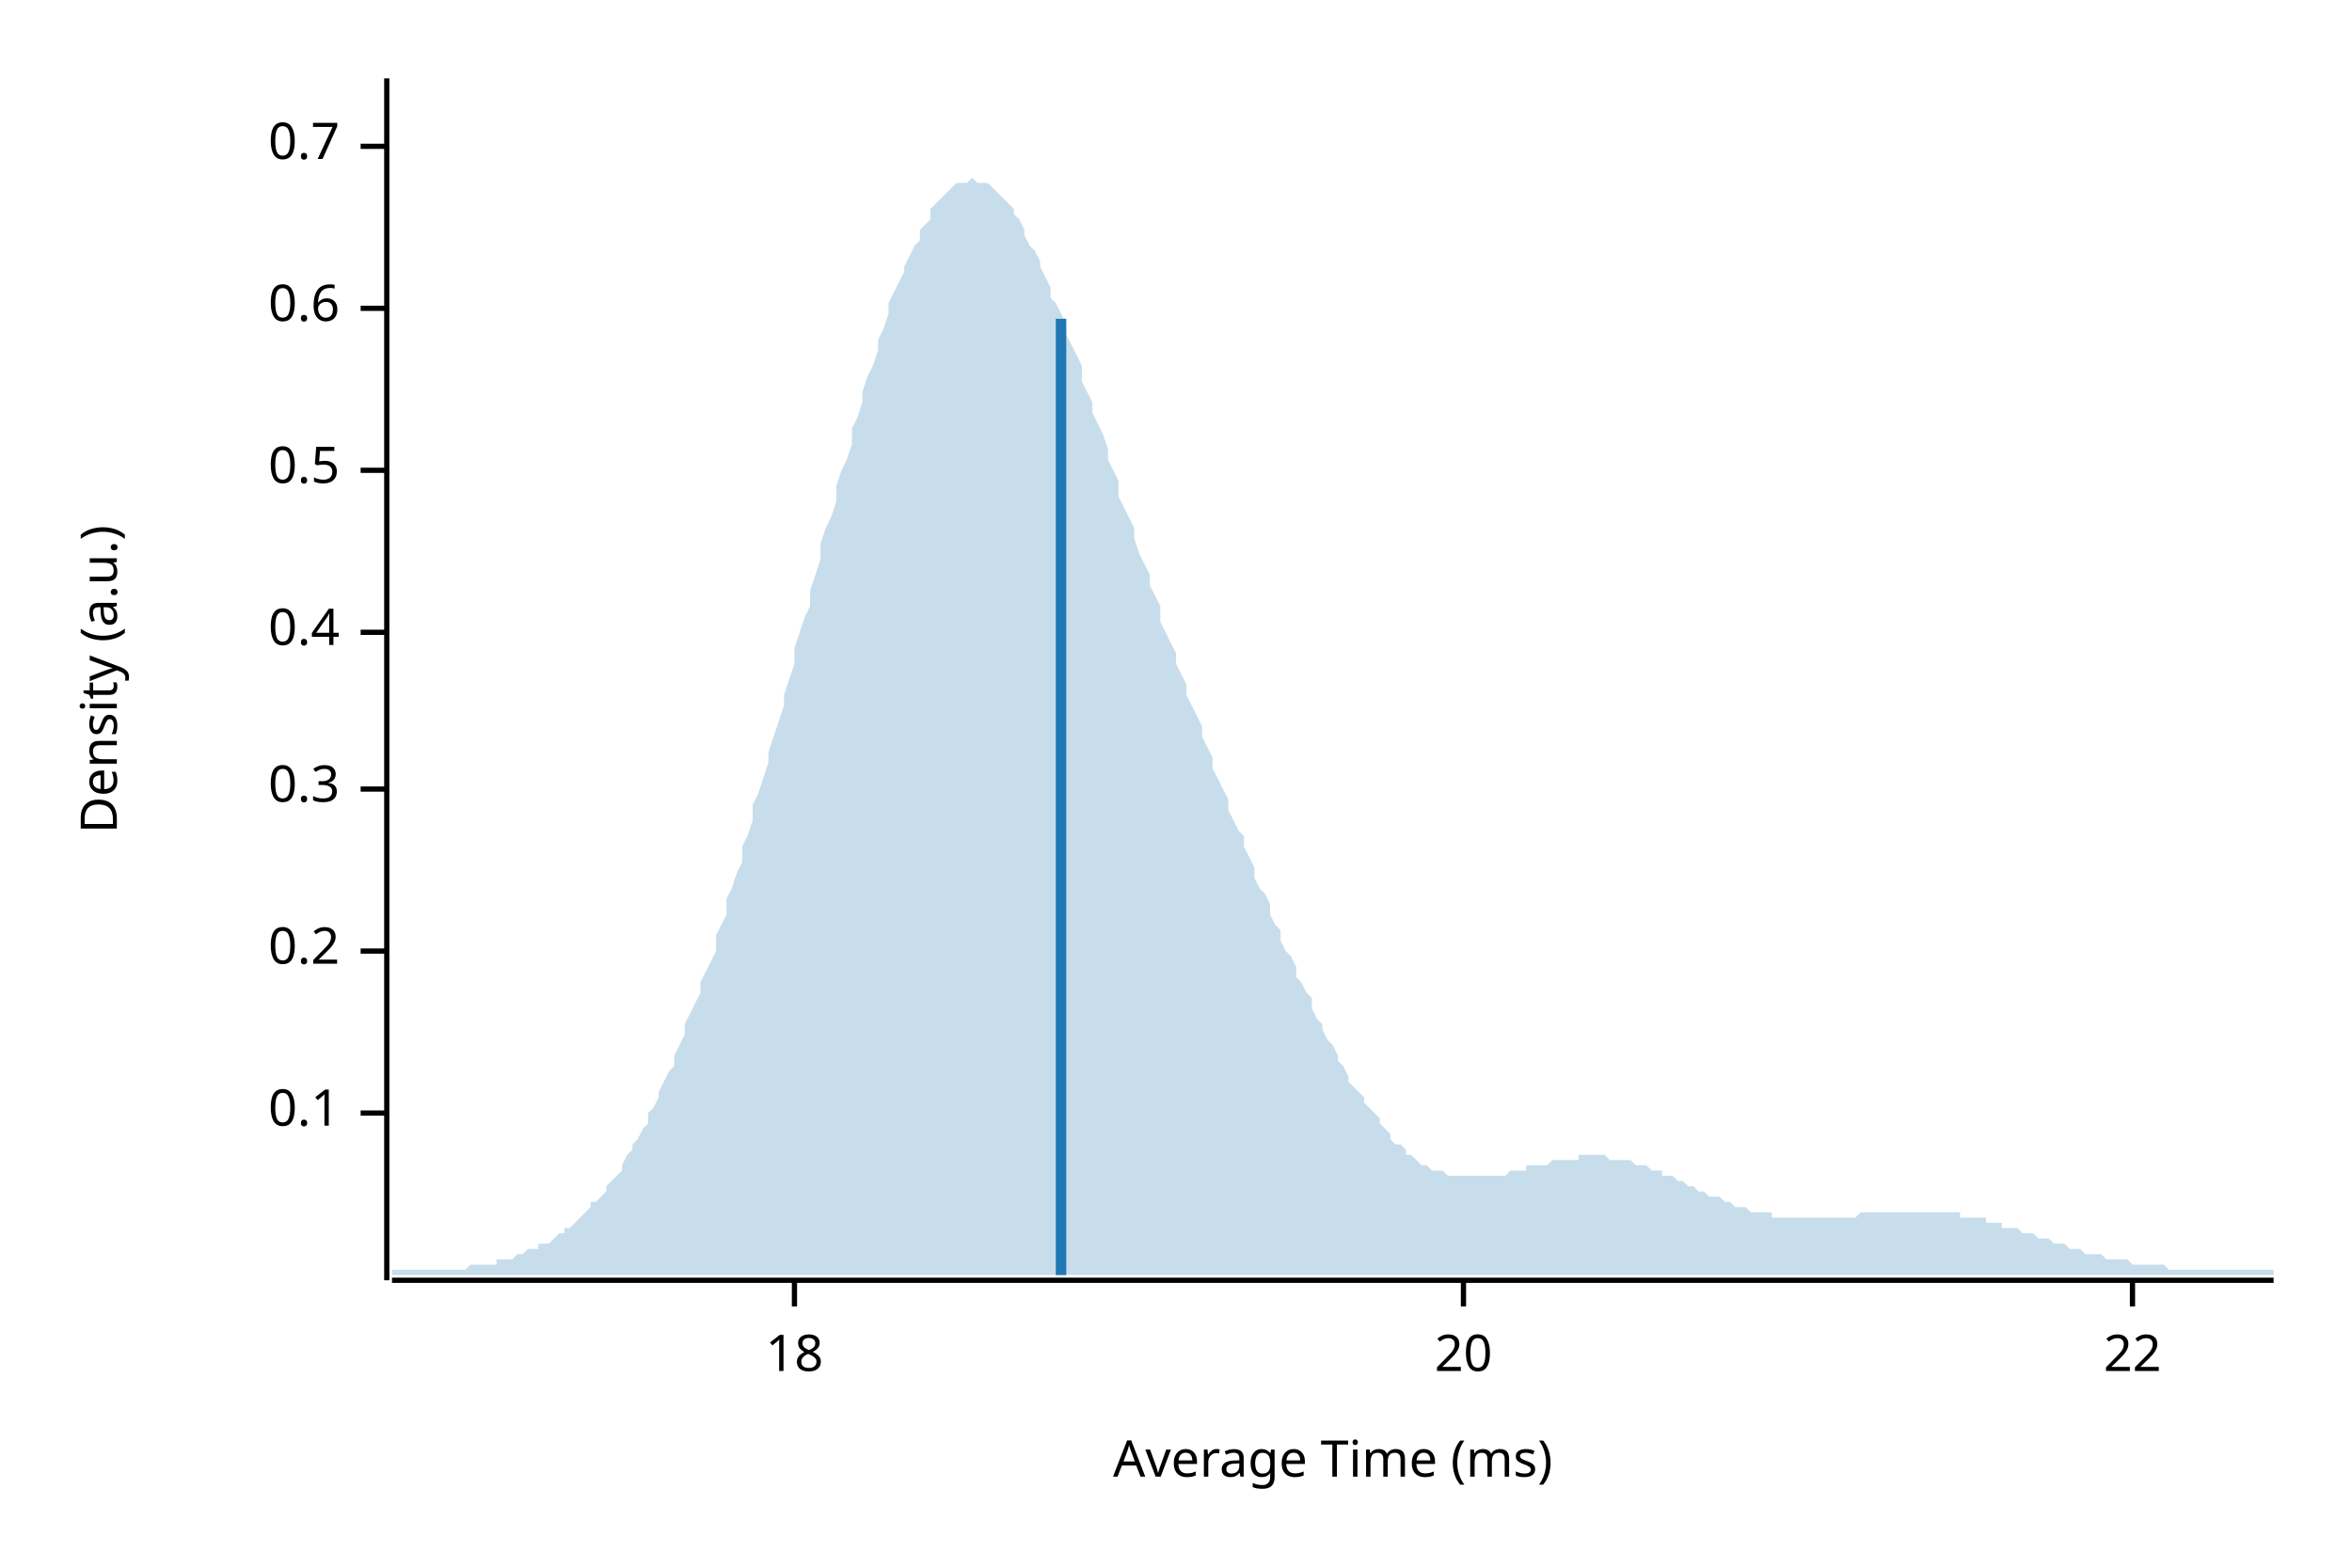
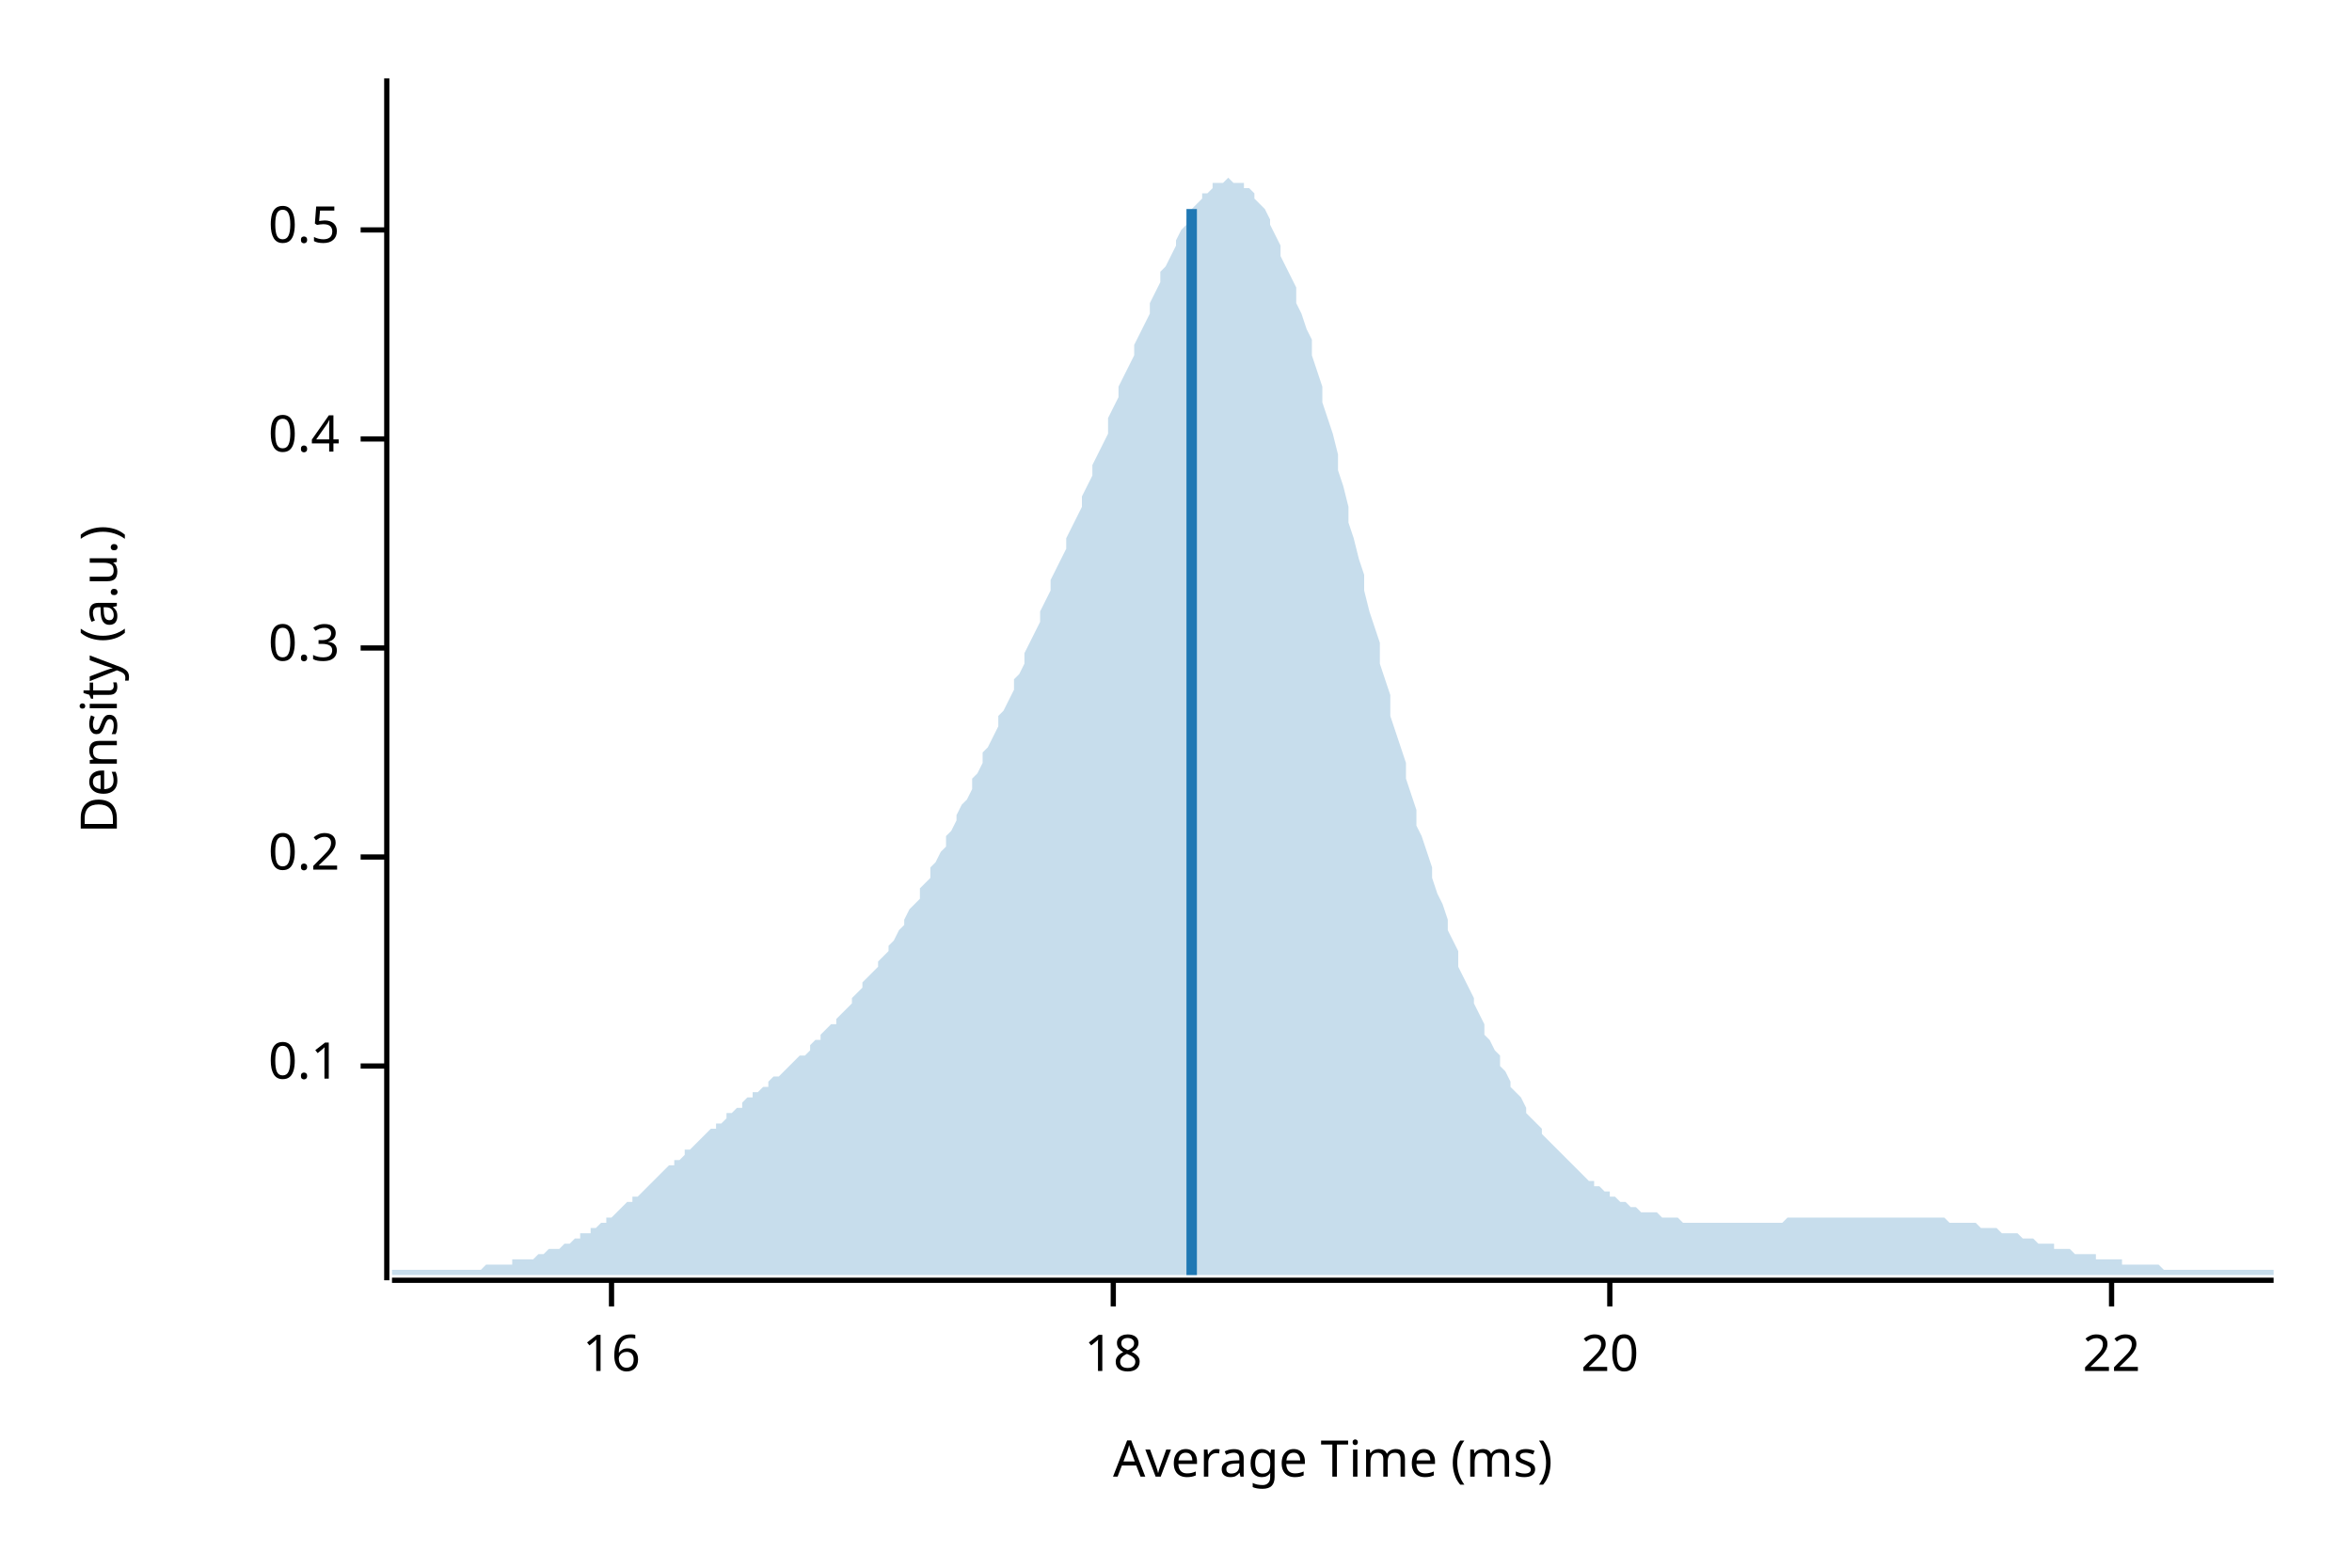
<svg xmlns="http://www.w3.org/2000/svg" width="450" height="300" viewBox="0 0 450 300">
  <text x="15" y="130" dy="0.76em" text-anchor="middle" font-family="sans-serif" font-size="9.677" opacity="1" fill="#000000" transform="rotate(270, 15, 130)">
Density (a.u.)
</text>
  <text x="255" y="285" dy="-0.5ex" text-anchor="middle" font-family="sans-serif" font-size="9.677" opacity="1" fill="#000000">
Average Time (ms)
</text>
  <polyline fill="none" opacity="1" stroke="#000000" stroke-width="1" points="74,15 74,245 " />
-   <text x="65" y="213" dy="0.5ex" text-anchor="end" font-family="sans-serif" font-size="9.677" opacity="1" fill="#000000">
+   <text x="65" y="204" dy="0.5ex" text-anchor="end" font-family="sans-serif" font-size="9.677" opacity="1" fill="#000000">
0.1
</text>
-   <polyline fill="none" opacity="1" stroke="#000000" stroke-width="1" points="69,213 74,213 " />
-   <text x="65" y="182" dy="0.5ex" text-anchor="end" font-family="sans-serif" font-size="9.677" opacity="1" fill="#000000">
+   <polyline fill="none" opacity="1" stroke="#000000" stroke-width="1" points="69,204 74,204 " />
+   <text x="65" y="164" dy="0.5ex" text-anchor="end" font-family="sans-serif" font-size="9.677" opacity="1" fill="#000000">
0.2
</text>
-   <polyline fill="none" opacity="1" stroke="#000000" stroke-width="1" points="69,182 74,182 " />
-   <text x="65" y="151" dy="0.5ex" text-anchor="end" font-family="sans-serif" font-size="9.677" opacity="1" fill="#000000">
+   <polyline fill="none" opacity="1" stroke="#000000" stroke-width="1" points="69,164 74,164 " />
+   <text x="65" y="124" dy="0.5ex" text-anchor="end" font-family="sans-serif" font-size="9.677" opacity="1" fill="#000000">
0.3
</text>
-   <polyline fill="none" opacity="1" stroke="#000000" stroke-width="1" points="69,151 74,151 " />
-   <text x="65" y="121" dy="0.5ex" text-anchor="end" font-family="sans-serif" font-size="9.677" opacity="1" fill="#000000">
+   <polyline fill="none" opacity="1" stroke="#000000" stroke-width="1" points="69,124 74,124 " />
+   <text x="65" y="84" dy="0.5ex" text-anchor="end" font-family="sans-serif" font-size="9.677" opacity="1" fill="#000000">
0.4
</text>
-   <polyline fill="none" opacity="1" stroke="#000000" stroke-width="1" points="69,121 74,121 " />
-   <text x="65" y="90" dy="0.5ex" text-anchor="end" font-family="sans-serif" font-size="9.677" opacity="1" fill="#000000">
+   <polyline fill="none" opacity="1" stroke="#000000" stroke-width="1" points="69,84 74,84 " />
+   <text x="65" y="44" dy="0.5ex" text-anchor="end" font-family="sans-serif" font-size="9.677" opacity="1" fill="#000000">
0.5
</text>
-   <polyline fill="none" opacity="1" stroke="#000000" stroke-width="1" points="69,90 74,90 " />
-   <text x="65" y="59" dy="0.5ex" text-anchor="end" font-family="sans-serif" font-size="9.677" opacity="1" fill="#000000">
- 0.6
+   <polyline fill="none" opacity="1" stroke="#000000" stroke-width="1" points="69,44 74,44 " />
+   <polyline fill="none" opacity="1" stroke="#000000" stroke-width="1" points="75,245 435,245 " />
+   <text x="117" y="255" dy="0.76em" text-anchor="middle" font-family="sans-serif" font-size="9.677" opacity="1" fill="#000000">
+ 16
</text>
-   <polyline fill="none" opacity="1" stroke="#000000" stroke-width="1" points="69,59 74,59 " />
-   <text x="65" y="28" dy="0.5ex" text-anchor="end" font-family="sans-serif" font-size="9.677" opacity="1" fill="#000000">
- 0.7
- </text>
-   <polyline fill="none" opacity="1" stroke="#000000" stroke-width="1" points="69,28 74,28 " />
-   <polyline fill="none" opacity="1" stroke="#000000" stroke-width="1" points="75,245 435,245 " />
-   <text x="152" y="255" dy="0.76em" text-anchor="middle" font-family="sans-serif" font-size="9.677" opacity="1" fill="#000000">
+   <polyline fill="none" opacity="1" stroke="#000000" stroke-width="1" points="117,245 117,250 " />
+   <text x="213" y="255" dy="0.76em" text-anchor="middle" font-family="sans-serif" font-size="9.677" opacity="1" fill="#000000">
18
</text>
-   <polyline fill="none" opacity="1" stroke="#000000" stroke-width="1" points="152,245 152,250 " />
-   <text x="280" y="255" dy="0.76em" text-anchor="middle" font-family="sans-serif" font-size="9.677" opacity="1" fill="#000000">
+   <polyline fill="none" opacity="1" stroke="#000000" stroke-width="1" points="213,245 213,250 " />
+   <text x="308" y="255" dy="0.76em" text-anchor="middle" font-family="sans-serif" font-size="9.677" opacity="1" fill="#000000">
20
</text>
-   <polyline fill="none" opacity="1" stroke="#000000" stroke-width="1" points="280,245 280,250 " />
-   <text x="408" y="255" dy="0.76em" text-anchor="middle" font-family="sans-serif" font-size="9.677" opacity="1" fill="#000000">
+   <polyline fill="none" opacity="1" stroke="#000000" stroke-width="1" points="308,245 308,250 " />
+   <text x="404" y="255" dy="0.76em" text-anchor="middle" font-family="sans-serif" font-size="9.677" opacity="1" fill="#000000">
22
</text>
-   <polyline fill="none" opacity="1" stroke="#000000" stroke-width="1" points="408,245 408,250 " />
-   <polygon opacity="0.25" fill="#1F78B4" points="75,243 75,243 76,243 77,243 77,243 78,243 79,243 80,243 80,243 81,243 82,243 82,243 83,243 84,243 85,243 85,243 86,243 87,243 87,243 88,243 89,243 90,242 90,242 91,242 92,242 93,242 93,242 94,242 95,242 95,241 96,241 97,241 98,241 98,241 99,240 100,240 100,240 101,239 102,239 103,239 103,238 104,238 105,238 106,237 106,237 107,236 108,236 108,235 109,235 110,234 111,233 111,233 112,232 113,231 113,230 114,230 115,229 116,228 116,227 117,226 118,225 119,224 119,223 120,221 121,220 121,219 122,218 123,216 124,215 124,213 125,212 126,210 126,209 127,207 128,205 129,204 129,202 130,200 131,198 131,196 132,194 133,192 134,190 134,188 135,186 136,184 137,182 137,179 138,177 139,175 139,172 140,170 141,167 142,165 142,162 143,160 144,157 144,154 145,152 146,149 147,146 147,144 148,141 149,138 150,135 150,133 151,130 152,127 152,124 153,121 154,118 155,116 155,113 156,110 157,107 157,104 158,101 159,99 160,96 160,93 161,90 162,88 163,85 163,82 164,80 165,77 165,75 166,72 167,70 168,67 168,65 169,63 170,60 170,58 171,56 172,54 173,52 173,51 174,49 175,47 176,46 176,44 177,43 178,42 178,40 179,39 180,38 181,37 181,37 182,36 183,35 183,35 184,35 185,35 186,34 186,34 187,35 188,35 188,35 189,35 190,36 191,37 191,37 192,38 193,39 194,40 194,41 195,42 196,44 196,45 197,47 198,48 199,50 199,51 200,53 201,55 201,57 202,58 203,60 204,62 204,64 205,66 206,68 207,70 207,73 208,75 209,77 209,79 210,81 211,83 212,86 212,88 213,90 214,92 214,95 215,97 216,99 217,101 217,103 218,106 219,108 220,110 220,112 221,114 222,116 222,119 223,121 224,123 225,125 225,127 226,129 227,131 227,133 228,135 229,137 230,139 230,141 231,143 232,145 232,147 233,149 234,151 235,153 235,155 236,157 237,159 238,160 238,162 239,164 240,166 240,168 241,170 242,171 243,173 243,175 244,177 245,178 245,180 246,182 247,183 248,185 248,187 249,188 250,190 251,191 251,193 252,195 253,196 253,197 254,199 255,200 256,202 256,203 257,204 258,206 258,207 259,208 260,209 261,210 261,211 262,212 263,213 264,214 264,215 265,216 266,217 266,218 267,219 268,219 269,220 269,221 270,221 271,222 271,222 272,223 273,223 274,224 274,224 275,224 276,224 277,225 277,225 278,225 279,225 279,225 280,225 281,225 282,225 282,225 283,225 284,225 284,225 285,225 286,225 287,225 287,225 288,225 289,224 289,224 290,224 291,224 292,224 292,223 293,223 294,223 295,223 295,223 296,223 297,222 297,222 298,222 299,222 300,222 300,222 301,222 302,222 302,221 303,221 304,221 305,221 305,221 306,221 307,221 308,222 308,222 309,222 310,222 310,222 311,222 312,222 313,223 313,223 314,223 315,223 315,223 316,224 317,224 318,224 318,225 319,225 320,225 321,226 321,226 322,226 323,227 323,227 324,227 325,228 326,228 326,228 327,229 328,229 328,229 329,229 330,230 331,230 331,230 332,231 333,231 333,231 334,231 335,232 336,232 336,232 337,232 338,232 339,232 339,233 340,233 341,233 341,233 342,233 343,233 344,233 344,233 345,233 346,233 346,233 347,233 348,233 349,233 349,233 350,233 351,233 352,233 352,233 353,233 354,233 354,233 355,233 356,232 357,232 357,232 358,232 359,232 359,232 360,232 361,232 362,232 362,232 363,232 364,232 365,232 365,232 366,232 367,232 367,232 368,232 369,232 370,232 370,232 371,232 372,232 372,232 373,232 374,232 375,232 375,233 376,233 377,233 378,233 378,233 379,233 380,233 380,234 381,234 382,234 383,234 383,235 384,235 385,235 385,235 386,235 387,236 388,236 388,236 389,236 390,237 390,237 391,237 392,237 393,238 393,238 394,238 395,238 396,239 396,239 397,239 398,239 398,239 399,240 400,240 401,240 401,240 402,240 403,241 403,241 404,241 405,241 406,241 406,241 407,241 408,242 409,242 409,242 410,242 411,242 411,242 412,242 413,242 414,242 414,242 415,243 416,243 416,243 417,243 418,243 419,243 419,243 420,243 421,243 422,243 422,243 423,243 424,243 424,243 425,243 426,243 427,243 427,243 428,243 429,243 429,243 430,243 431,243 432,243 432,243 433,243 434,243 435,243 435,244 75,244 " />
-   <polyline fill="none" opacity="1" stroke="#1F78B4" stroke-width="2" points="203,244 203,61 " />
+   <polyline fill="none" opacity="1" stroke="#000000" stroke-width="1" points="404,245 404,250 " />
+   <polygon opacity="0.25" fill="#1F78B4" points="75,243 75,243 76,243 77,243 77,243 78,243 79,243 80,243 80,243 81,243 82,243 82,243 83,243 84,243 85,243 85,243 86,243 87,243 87,243 88,243 89,243 90,243 90,243 91,243 92,243 93,242 93,242 94,242 95,242 95,242 96,242 97,242 98,242 98,241 99,241 100,241 100,241 101,241 102,241 103,240 103,240 104,240 105,239 106,239 106,239 107,239 108,238 108,238 109,238 110,237 111,237 111,236 112,236 113,236 113,235 114,235 115,234 116,234 116,233 117,233 118,232 119,231 119,231 120,230 121,230 121,229 122,229 123,228 124,227 124,227 125,226 126,225 126,225 127,224 128,223 129,223 129,222 130,222 131,221 131,220 132,220 133,219 134,218 134,218 135,217 136,216 137,216 137,215 138,215 139,214 139,213 140,213 141,212 142,212 142,211 143,210 144,210 144,209 145,209 146,208 147,208 147,207 148,206 149,206 150,205 150,205 151,204 152,203 152,203 153,202 154,202 155,201 155,200 156,199 157,199 157,198 158,197 159,196 160,196 160,195 161,194 162,193 163,192 163,191 164,190 165,189 165,188 166,187 167,186 168,185 168,184 169,183 170,182 170,181 171,180 172,178 173,177 173,176 174,174 175,173 176,172 176,170 177,169 178,168 178,166 179,165 180,163 181,162 181,160 182,159 183,157 183,156 184,154 185,153 186,151 186,149 187,148 188,146 188,144 189,143 190,141 191,139 191,137 192,136 193,134 194,132 194,130 195,129 196,127 196,125 197,123 198,121 199,119 199,117 200,115 201,113 201,111 202,109 203,107 204,105 204,103 205,101 206,99 207,97 207,95 208,93 209,91 209,89 210,87 211,85 212,83 212,80 213,78 214,76 214,74 215,72 216,70 217,68 217,66 218,64 219,62 220,60 220,58 221,56 222,54 222,52 223,51 224,49 225,47 225,46 226,44 227,43 227,42 228,40 229,39 230,38 230,37 231,37 232,36 232,35 233,35 234,35 235,34 235,34 236,35 237,35 238,35 238,36 239,36 240,37 240,38 241,39 242,40 243,42 243,43 244,45 245,47 245,49 246,51 247,53 248,55 248,58 249,60 250,63 251,65 251,68 252,71 253,74 253,77 254,80 255,83 256,87 256,90 257,93 258,97 258,100 259,103 260,107 261,110 261,113 262,117 263,120 264,123 264,127 265,130 266,133 266,137 267,140 268,143 269,146 269,149 270,152 271,155 271,158 272,160 273,163 274,166 274,168 275,171 276,173 277,176 277,178 278,180 279,182 279,185 280,187 281,189 282,191 282,192 283,194 284,196 284,198 285,199 286,201 287,202 287,204 288,205 289,207 289,208 290,209 291,210 292,212 292,213 293,214 294,215 295,216 295,217 296,218 297,219 297,219 298,220 299,221 300,222 300,222 301,223 302,224 302,224 303,225 304,226 305,226 305,227 306,227 307,228 308,228 308,229 309,229 310,230 310,230 311,230 312,231 313,231 313,231 314,232 315,232 315,232 316,232 317,232 318,233 318,233 319,233 320,233 321,233 321,233 322,234 323,234 323,234 324,234 325,234 326,234 326,234 327,234 328,234 328,234 329,234 330,234 331,234 331,234 332,234 333,234 333,234 334,234 335,234 336,234 336,234 337,234 338,234 339,234 339,234 340,234 341,234 341,234 342,233 343,233 344,233 344,233 345,233 346,233 346,233 347,233 348,233 349,233 349,233 350,233 351,233 352,233 352,233 353,233 354,233 354,233 355,233 356,233 357,233 357,233 358,233 359,233 359,233 360,233 361,233 362,233 362,233 363,233 364,233 365,233 365,233 366,233 367,233 367,233 368,233 369,233 370,233 370,233 371,233 372,233 372,233 373,234 374,234 375,234 375,234 376,234 377,234 378,234 378,234 379,235 380,235 380,235 381,235 382,235 383,236 383,236 384,236 385,236 385,236 386,236 387,237 388,237 388,237 389,237 390,238 390,238 391,238 392,238 393,238 393,239 394,239 395,239 396,239 396,239 397,240 398,240 398,240 399,240 400,240 401,240 401,241 402,241 403,241 403,241 404,241 405,241 406,241 406,242 407,242 408,242 409,242 409,242 410,242 411,242 411,242 412,242 413,242 414,243 414,243 415,243 416,243 416,243 417,243 418,243 419,243 419,243 420,243 421,243 422,243 422,243 423,243 424,243 424,243 425,243 426,243 427,243 427,243 428,243 429,243 429,243 430,243 431,243 432,243 432,243 433,243 434,243 435,243 435,244 75,244 " />
+   <polyline fill="none" opacity="1" stroke="#1F78B4" stroke-width="2" points="228,244 228,40 " />
</svg>
